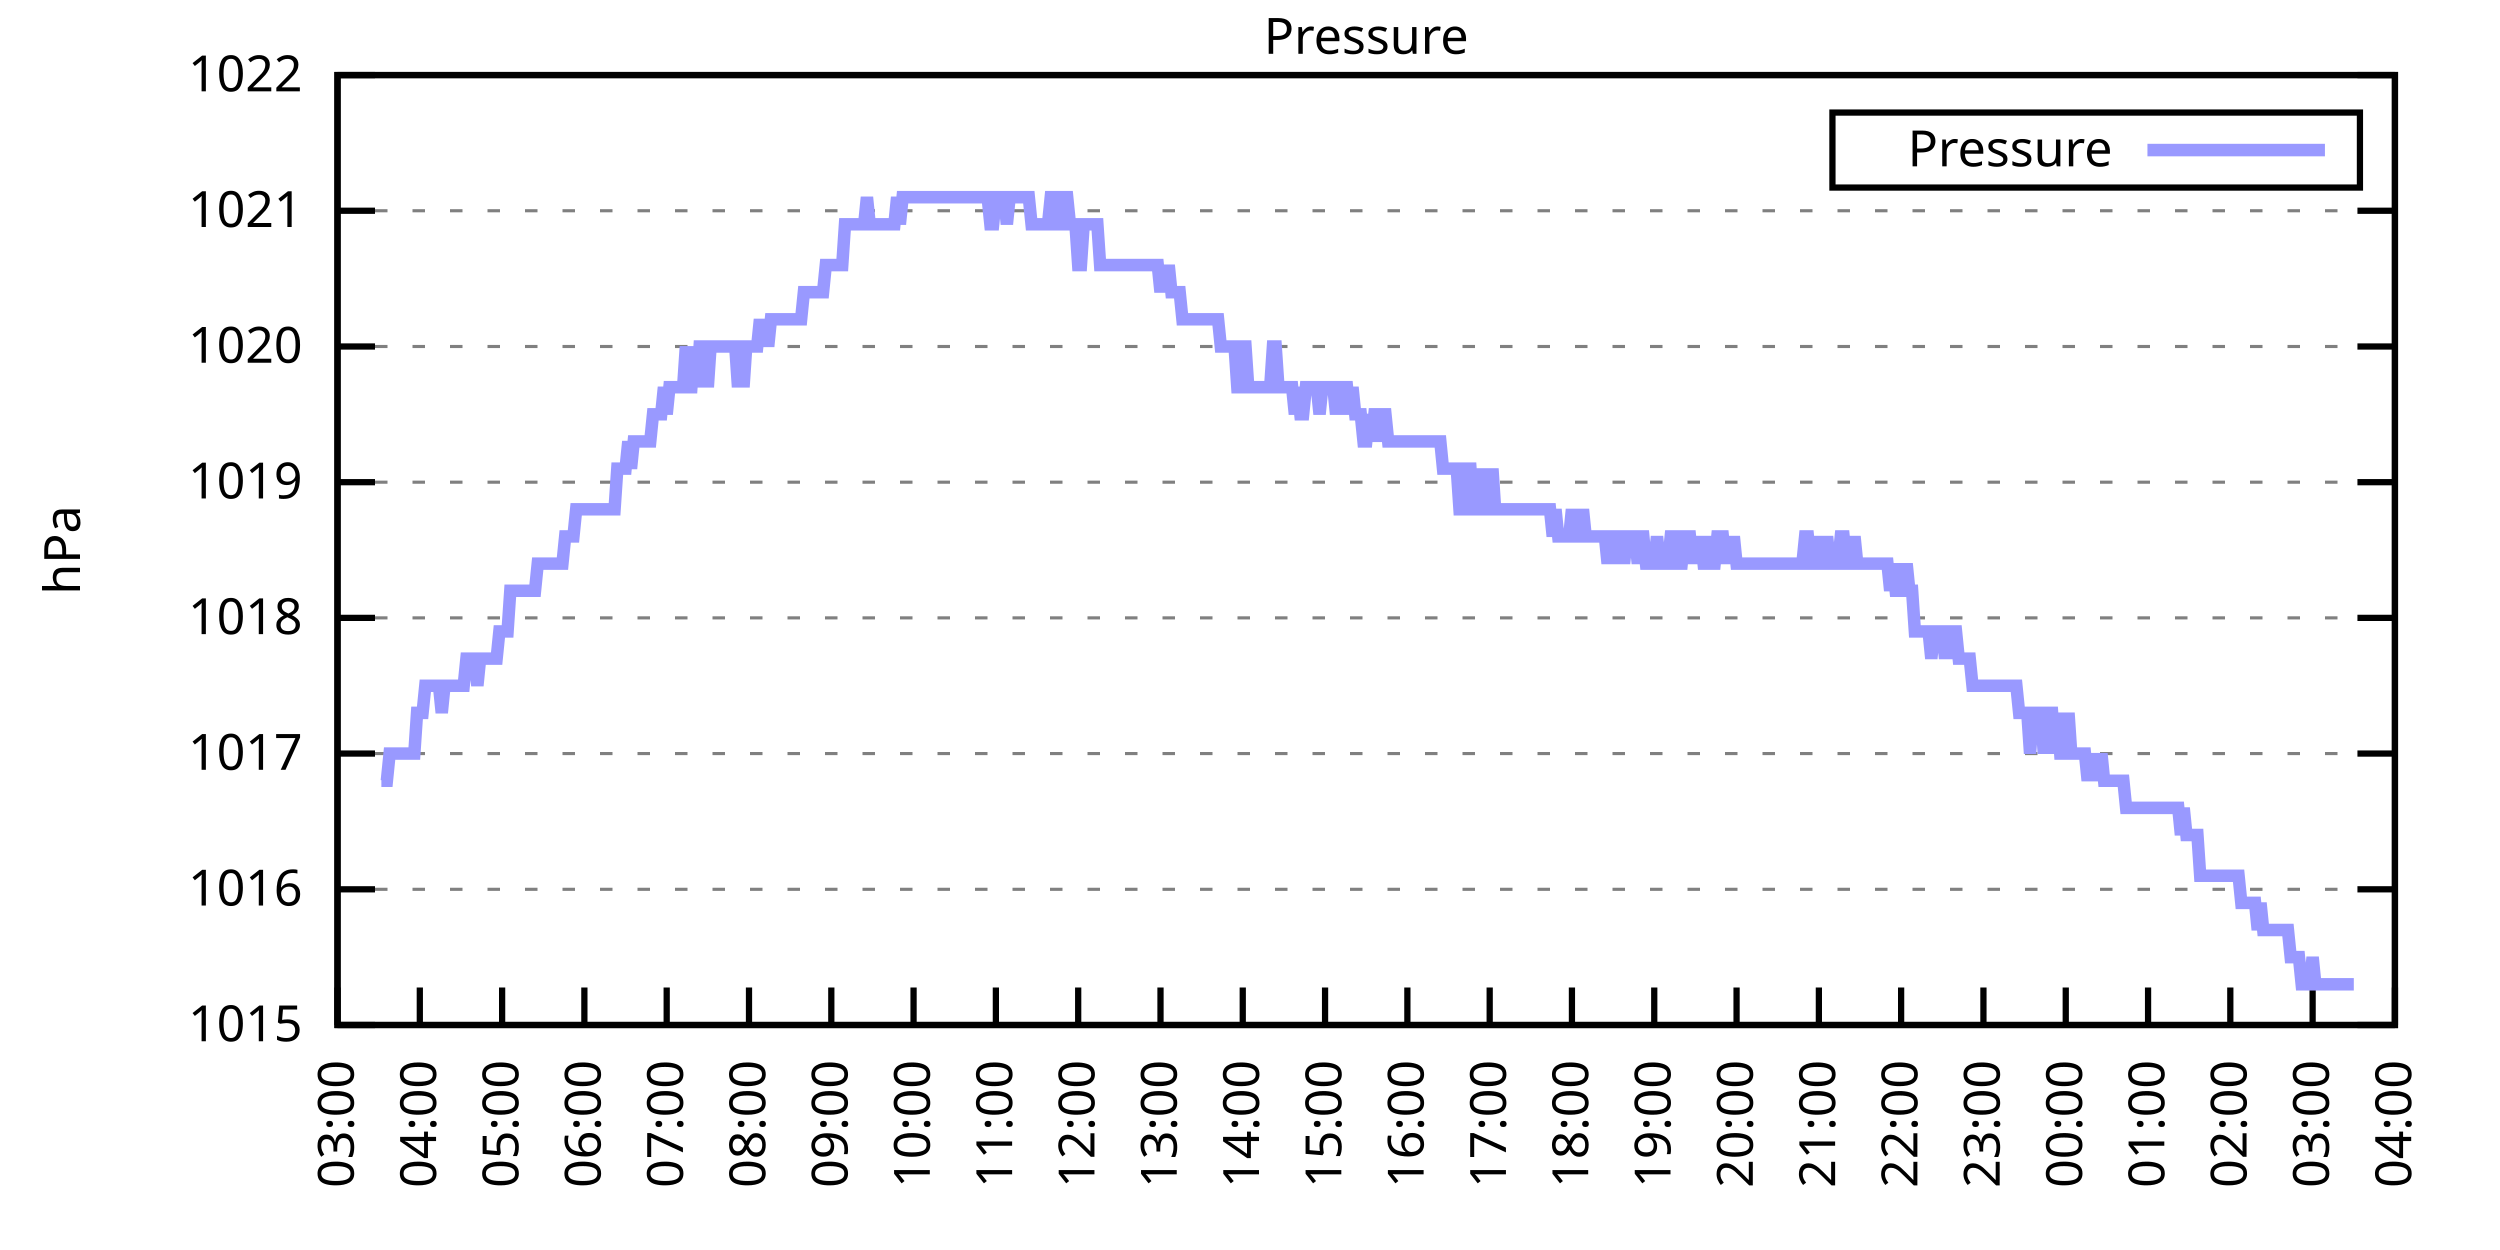
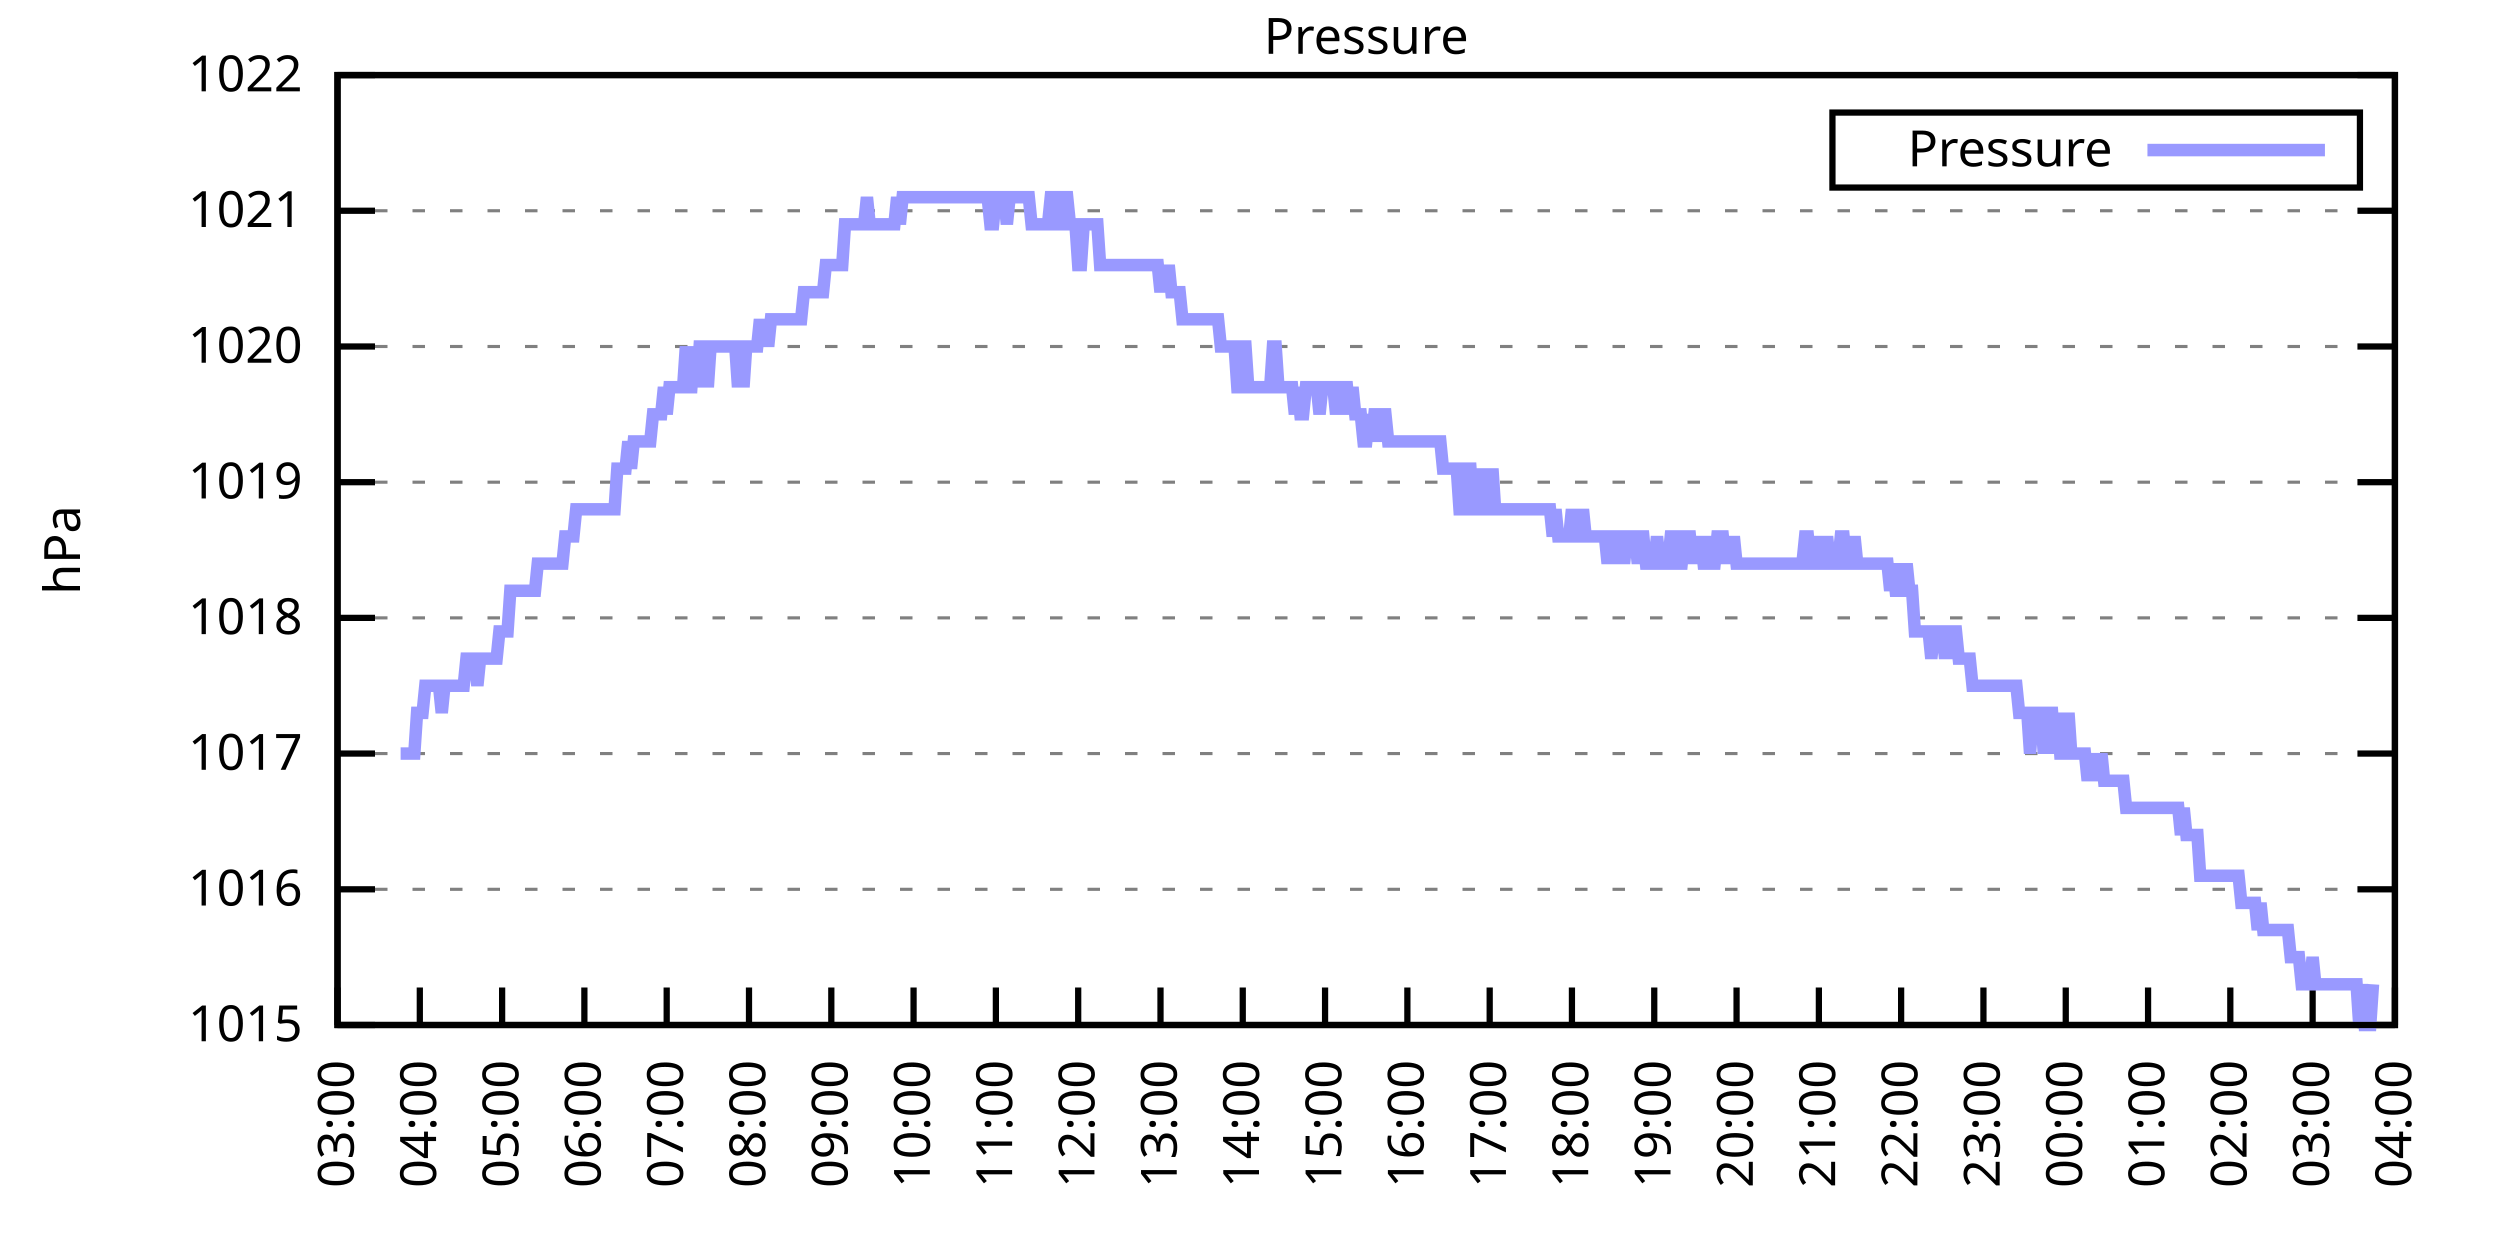
<svg xmlns="http://www.w3.org/2000/svg" xmlns:xlink="http://www.w3.org/1999/xlink" width="400" height="200" viewBox="0 0 400 200">
  <g id="gnuplot_canvas">
    <rect x="0" y="0" width="400" height="200" fill="none" />
    <defs>
      <circle id="gpDot" r="0.5" stroke-width="0.5" stroke="currentColor" />
      <path id="gpPt0" stroke-width="0.333" stroke="currentColor" d="M-1,0 h2 M0,-1 v2" />
      <path id="gpPt1" stroke-width="0.333" stroke="currentColor" d="M-1,-1 L1,1 M1,-1 L-1,1" />
      <path id="gpPt2" stroke-width="0.333" stroke="currentColor" d="M-1,0 L1,0 M0,-1 L0,1 M-1,-1 L1,1 M-1,1 L1,-1" />
      <rect id="gpPt3" stroke-width="0.333" stroke="currentColor" x="-1" y="-1" width="2" height="2" />
      <rect id="gpPt4" stroke-width="0.333" stroke="currentColor" fill="currentColor" x="-1" y="-1" width="2" height="2" />
      <circle id="gpPt5" stroke-width="0.333" stroke="currentColor" cx="0" cy="0" r="1" />
      <use xlink:href="#gpPt5" id="gpPt6" fill="currentColor" stroke="none" />
      <path id="gpPt7" stroke-width="0.333" stroke="currentColor" d="M0,-1.33 L-1.33,0.67 L1.33,0.67 z" />
      <use xlink:href="#gpPt7" id="gpPt8" fill="currentColor" stroke="none" />
      <use xlink:href="#gpPt7" id="gpPt9" stroke="currentColor" transform="rotate(180)" />
      <use xlink:href="#gpPt9" id="gpPt10" fill="currentColor" stroke="none" />
      <use xlink:href="#gpPt3" id="gpPt11" stroke="currentColor" transform="rotate(45)" />
      <use xlink:href="#gpPt11" id="gpPt12" fill="currentColor" stroke="none" />
      <path id="gpPt13" stroke-width="0.333" stroke="currentColor" d="M0,1.330 L1.265,0.411 L0.782,-1.067 L-0.782,-1.076 L-1.265,0.411 z" />
      <use xlink:href="#gpPt13" id="gpPt14" fill="currentColor" stroke="none" />
      <filter id="textbox" filterUnits="objectBoundingBox" x="0" y="0" height="1" width="1">
        <feFlood flood-color="white" flood-opacity="1" result="bgnd" />
        <feComposite in="SourceGraphic" in2="bgnd" operator="atop" />
      </filter>
      <filter id="greybox" filterUnits="objectBoundingBox" x="0" y="0" height="1" width="1">
        <feFlood flood-color="lightgrey" flood-opacity="1" result="grey" />
        <feComposite in="SourceGraphic" in2="grey" operator="atop" />
      </filter>
    </defs>
    <g fill="none" color="white" stroke="currentColor" stroke-width="1.00" stroke-linecap="butt" stroke-linejoin="miter">
</g>
    <g fill="none" color="black" stroke="currentColor" stroke-width="1.00" stroke-linecap="butt" stroke-linejoin="miter">
      <g stroke="none" shape-rendering="crispEdges">
        <polygon fill="rgb(255, 255, 255)" points="54.00,164.00 383.18,164.00 383.18,12.02 54.00,12.02 " />
      </g>
    </g>
    <g fill="none" color="black" stroke="currentColor" stroke-width="1.00" stroke-linecap="butt" stroke-linejoin="miter">
</g>
    <g fill="none" color="black" stroke="black" stroke-width="0.50" stroke-linecap="butt" stroke-linejoin="miter">
</g>
    <g fill="none" color="gray" stroke="currentColor" stroke-width="0.50" stroke-linecap="butt" stroke-linejoin="miter">
      <path stroke="gray" stroke-dasharray="2,4" class="gridline" d="M54.00,164.00 L383.19,164.00  " />
    </g>
    <g fill="none" color="gray" stroke="gray" stroke-width="1.00" stroke-linecap="butt" stroke-linejoin="miter">
</g>
    <g fill="none" color="black" stroke="currentColor" stroke-width="1.00" stroke-linecap="butt" stroke-linejoin="miter">
      <path stroke="black" d="M54.00,164.00 L60.00,164.00 M383.19,164.00 L377.19,164.00  " />
      <g transform="translate(48.40,166.60)" stroke="none" fill="black" font-family="Sans" font-size="8.00" text-anchor="end">
        <text>
          <tspan font-family="Sans"> 1015</tspan>
        </text>
      </g>
    </g>
    <g fill="none" color="black" stroke="currentColor" stroke-width="1.00" stroke-linecap="butt" stroke-linejoin="miter">
</g>
    <g fill="none" color="black" stroke="black" stroke-width="0.50" stroke-linecap="butt" stroke-linejoin="miter">
</g>
    <g fill="none" color="gray" stroke="currentColor" stroke-width="0.50" stroke-linecap="butt" stroke-linejoin="miter">
      <path stroke="gray" stroke-dasharray="2,4" class="gridline" d="M54.00,142.29 L383.19,142.29  " />
    </g>
    <g fill="none" color="gray" stroke="gray" stroke-width="1.00" stroke-linecap="butt" stroke-linejoin="miter">
</g>
    <g fill="none" color="black" stroke="currentColor" stroke-width="1.00" stroke-linecap="butt" stroke-linejoin="miter">
      <path stroke="black" d="M54.00,142.29 L60.00,142.29 M383.19,142.29 L377.19,142.29  " />
      <g transform="translate(48.40,144.89)" stroke="none" fill="black" font-family="Sans" font-size="8.00" text-anchor="end">
        <text>
          <tspan font-family="Sans"> 1016</tspan>
        </text>
      </g>
    </g>
    <g fill="none" color="black" stroke="currentColor" stroke-width="1.00" stroke-linecap="butt" stroke-linejoin="miter">
</g>
    <g fill="none" color="black" stroke="black" stroke-width="0.50" stroke-linecap="butt" stroke-linejoin="miter">
</g>
    <g fill="none" color="gray" stroke="currentColor" stroke-width="0.50" stroke-linecap="butt" stroke-linejoin="miter">
      <path stroke="gray" stroke-dasharray="2,4" class="gridline" d="M54.00,120.57 L383.19,120.57  " />
    </g>
    <g fill="none" color="gray" stroke="gray" stroke-width="1.00" stroke-linecap="butt" stroke-linejoin="miter">
</g>
    <g fill="none" color="black" stroke="currentColor" stroke-width="1.00" stroke-linecap="butt" stroke-linejoin="miter">
      <path stroke="black" d="M54.00,120.57 L60.00,120.57 M383.19,120.57 L377.19,120.57  " />
      <g transform="translate(48.40,123.17)" stroke="none" fill="black" font-family="Sans" font-size="8.00" text-anchor="end">
        <text>
          <tspan font-family="Sans"> 1017</tspan>
        </text>
      </g>
    </g>
    <g fill="none" color="black" stroke="currentColor" stroke-width="1.00" stroke-linecap="butt" stroke-linejoin="miter">
</g>
    <g fill="none" color="black" stroke="black" stroke-width="0.50" stroke-linecap="butt" stroke-linejoin="miter">
</g>
    <g fill="none" color="gray" stroke="currentColor" stroke-width="0.50" stroke-linecap="butt" stroke-linejoin="miter">
      <path stroke="gray" stroke-dasharray="2,4" class="gridline" d="M54.00,98.86 L383.19,98.86  " />
    </g>
    <g fill="none" color="gray" stroke="gray" stroke-width="1.00" stroke-linecap="butt" stroke-linejoin="miter">
</g>
    <g fill="none" color="black" stroke="currentColor" stroke-width="1.00" stroke-linecap="butt" stroke-linejoin="miter">
      <path stroke="black" d="M54.00,98.86 L60.00,98.86 M383.19,98.86 L377.19,98.86  " />
      <g transform="translate(48.40,101.46)" stroke="none" fill="black" font-family="Sans" font-size="8.00" text-anchor="end">
        <text>
          <tspan font-family="Sans"> 1018</tspan>
        </text>
      </g>
    </g>
    <g fill="none" color="black" stroke="currentColor" stroke-width="1.00" stroke-linecap="butt" stroke-linejoin="miter">
</g>
    <g fill="none" color="black" stroke="black" stroke-width="0.50" stroke-linecap="butt" stroke-linejoin="miter">
</g>
    <g fill="none" color="gray" stroke="currentColor" stroke-width="0.50" stroke-linecap="butt" stroke-linejoin="miter">
      <path stroke="gray" stroke-dasharray="2,4" class="gridline" d="M54.00,77.15 L383.19,77.15  " />
    </g>
    <g fill="none" color="gray" stroke="gray" stroke-width="1.00" stroke-linecap="butt" stroke-linejoin="miter">
</g>
    <g fill="none" color="black" stroke="currentColor" stroke-width="1.00" stroke-linecap="butt" stroke-linejoin="miter">
      <path stroke="black" d="M54.00,77.15 L60.00,77.15 M383.19,77.15 L377.19,77.15  " />
      <g transform="translate(48.40,79.75)" stroke="none" fill="black" font-family="Sans" font-size="8.00" text-anchor="end">
        <text>
          <tspan font-family="Sans"> 1019</tspan>
        </text>
      </g>
    </g>
    <g fill="none" color="black" stroke="currentColor" stroke-width="1.00" stroke-linecap="butt" stroke-linejoin="miter">
</g>
    <g fill="none" color="black" stroke="black" stroke-width="0.50" stroke-linecap="butt" stroke-linejoin="miter">
</g>
    <g fill="none" color="gray" stroke="currentColor" stroke-width="0.50" stroke-linecap="butt" stroke-linejoin="miter">
      <path stroke="gray" stroke-dasharray="2,4" class="gridline" d="M54.00,55.44 L383.19,55.44  " />
    </g>
    <g fill="none" color="gray" stroke="gray" stroke-width="1.00" stroke-linecap="butt" stroke-linejoin="miter">
</g>
    <g fill="none" color="black" stroke="currentColor" stroke-width="1.00" stroke-linecap="butt" stroke-linejoin="miter">
      <path stroke="black" d="M54.00,55.44 L60.00,55.44 M383.19,55.44 L377.19,55.44  " />
      <g transform="translate(48.40,58.04)" stroke="none" fill="black" font-family="Sans" font-size="8.00" text-anchor="end">
        <text>
          <tspan font-family="Sans"> 1020</tspan>
        </text>
      </g>
    </g>
    <g fill="none" color="black" stroke="currentColor" stroke-width="1.00" stroke-linecap="butt" stroke-linejoin="miter">
</g>
    <g fill="none" color="black" stroke="black" stroke-width="0.50" stroke-linecap="butt" stroke-linejoin="miter">
</g>
    <g fill="none" color="gray" stroke="currentColor" stroke-width="0.50" stroke-linecap="butt" stroke-linejoin="miter">
      <path stroke="gray" stroke-dasharray="2,4" class="gridline" d="M54.00,33.72 L383.19,33.72  " />
    </g>
    <g fill="none" color="gray" stroke="gray" stroke-width="1.00" stroke-linecap="butt" stroke-linejoin="miter">
</g>
    <g fill="none" color="black" stroke="currentColor" stroke-width="1.00" stroke-linecap="butt" stroke-linejoin="miter">
      <path stroke="black" d="M54.00,33.72 L60.00,33.72 M383.19,33.72 L377.19,33.72  " />
      <g transform="translate(48.40,36.32)" stroke="none" fill="black" font-family="Sans" font-size="8.00" text-anchor="end">
        <text>
          <tspan font-family="Sans"> 1021</tspan>
        </text>
      </g>
    </g>
    <g fill="none" color="black" stroke="currentColor" stroke-width="1.00" stroke-linecap="butt" stroke-linejoin="miter">
</g>
    <g fill="none" color="black" stroke="black" stroke-width="0.50" stroke-linecap="butt" stroke-linejoin="miter">
</g>
    <g fill="none" color="gray" stroke="currentColor" stroke-width="0.50" stroke-linecap="butt" stroke-linejoin="miter">
      <path stroke="gray" stroke-dasharray="2,4" class="gridline" d="M54.00,12.01 L383.19,12.01  " />
    </g>
    <g fill="none" color="gray" stroke="gray" stroke-width="1.00" stroke-linecap="butt" stroke-linejoin="miter">
</g>
    <g fill="none" color="black" stroke="currentColor" stroke-width="1.00" stroke-linecap="butt" stroke-linejoin="miter">
      <path stroke="black" d="M54.00,12.01 L60.00,12.01 M383.19,12.01 L377.19,12.01  " />
      <g transform="translate(48.40,14.61)" stroke="none" fill="black" font-family="Sans" font-size="8.00" text-anchor="end">
        <text>
          <tspan font-family="Sans"> 1022</tspan>
        </text>
      </g>
    </g>
    <g fill="none" color="black" stroke="currentColor" stroke-width="1.00" stroke-linecap="butt" stroke-linejoin="miter">
      <path stroke="black" d="M54.00,164.00 L54.00,158.00  " />
      <g transform="translate(56.60,169.60) rotate(270.00)" stroke="none" fill="black" font-family="Sans" font-size="8.00" text-anchor="end">
        <text>
          <tspan font-family="Sans">03:00</tspan>
        </text>
      </g>
    </g>
    <g fill="none" color="black" stroke="currentColor" stroke-width="1.00" stroke-linecap="butt" stroke-linejoin="miter">
      <path stroke="black" d="M67.17,164.00 L67.17,158.00  " />
      <g transform="translate(69.77,169.60) rotate(270.00)" stroke="none" fill="black" font-family="Sans" font-size="8.00" text-anchor="end">
        <text>
          <tspan font-family="Sans">04:00</tspan>
        </text>
      </g>
    </g>
    <g fill="none" color="black" stroke="currentColor" stroke-width="1.00" stroke-linecap="butt" stroke-linejoin="miter">
      <path stroke="black" d="M80.34,164.00 L80.34,158.00  " />
      <g transform="translate(82.94,169.60) rotate(270.00)" stroke="none" fill="black" font-family="Sans" font-size="8.00" text-anchor="end">
        <text>
          <tspan font-family="Sans">05:00</tspan>
        </text>
      </g>
    </g>
    <g fill="none" color="black" stroke="currentColor" stroke-width="1.00" stroke-linecap="butt" stroke-linejoin="miter">
      <path stroke="black" d="M93.50,164.00 L93.50,158.00  " />
      <g transform="translate(96.10,169.60) rotate(270.00)" stroke="none" fill="black" font-family="Sans" font-size="8.00" text-anchor="end">
        <text>
          <tspan font-family="Sans">06:00</tspan>
        </text>
      </g>
    </g>
    <g fill="none" color="black" stroke="currentColor" stroke-width="1.00" stroke-linecap="butt" stroke-linejoin="miter">
      <path stroke="black" d="M106.67,164.00 L106.67,158.00  " />
      <g transform="translate(109.27,169.60) rotate(270.00)" stroke="none" fill="black" font-family="Sans" font-size="8.00" text-anchor="end">
        <text>
          <tspan font-family="Sans">07:00</tspan>
        </text>
      </g>
    </g>
    <g fill="none" color="black" stroke="currentColor" stroke-width="1.00" stroke-linecap="butt" stroke-linejoin="miter">
      <path stroke="black" d="M119.84,164.00 L119.84,158.00  " />
      <g transform="translate(122.44,169.60) rotate(270.00)" stroke="none" fill="black" font-family="Sans" font-size="8.00" text-anchor="end">
        <text>
          <tspan font-family="Sans">08:00</tspan>
        </text>
      </g>
    </g>
    <g fill="none" color="black" stroke="currentColor" stroke-width="1.00" stroke-linecap="butt" stroke-linejoin="miter">
      <path stroke="black" d="M133.01,164.00 L133.01,158.00  " />
      <g transform="translate(135.61,169.60) rotate(270.00)" stroke="none" fill="black" font-family="Sans" font-size="8.00" text-anchor="end">
        <text>
          <tspan font-family="Sans">09:00</tspan>
        </text>
      </g>
    </g>
    <g fill="none" color="black" stroke="currentColor" stroke-width="1.00" stroke-linecap="butt" stroke-linejoin="miter">
      <path stroke="black" d="M146.17,164.00 L146.17,158.00  " />
      <g transform="translate(148.77,169.60) rotate(270.00)" stroke="none" fill="black" font-family="Sans" font-size="8.00" text-anchor="end">
        <text>
          <tspan font-family="Sans">10:00</tspan>
        </text>
      </g>
    </g>
    <g fill="none" color="black" stroke="currentColor" stroke-width="1.00" stroke-linecap="butt" stroke-linejoin="miter">
      <path stroke="black" d="M159.34,164.00 L159.34,158.00  " />
      <g transform="translate(161.94,169.60) rotate(270.00)" stroke="none" fill="black" font-family="Sans" font-size="8.00" text-anchor="end">
        <text>
          <tspan font-family="Sans">11:00</tspan>
        </text>
      </g>
    </g>
    <g fill="none" color="black" stroke="currentColor" stroke-width="1.00" stroke-linecap="butt" stroke-linejoin="miter">
      <path stroke="black" d="M172.51,164.00 L172.51,158.00  " />
      <g transform="translate(175.11,169.60) rotate(270.00)" stroke="none" fill="black" font-family="Sans" font-size="8.00" text-anchor="end">
        <text>
          <tspan font-family="Sans">12:00</tspan>
        </text>
      </g>
    </g>
    <g fill="none" color="black" stroke="currentColor" stroke-width="1.00" stroke-linecap="butt" stroke-linejoin="miter">
      <path stroke="black" d="M185.68,164.00 L185.68,158.00  " />
      <g transform="translate(188.28,169.60) rotate(270.00)" stroke="none" fill="black" font-family="Sans" font-size="8.00" text-anchor="end">
        <text>
          <tspan font-family="Sans">13:00</tspan>
        </text>
      </g>
    </g>
    <g fill="none" color="black" stroke="currentColor" stroke-width="1.00" stroke-linecap="butt" stroke-linejoin="miter">
      <path stroke="black" d="M198.84,164.00 L198.84,158.00  " />
      <g transform="translate(201.44,169.60) rotate(270.00)" stroke="none" fill="black" font-family="Sans" font-size="8.00" text-anchor="end">
        <text>
          <tspan font-family="Sans">14:00</tspan>
        </text>
      </g>
    </g>
    <g fill="none" color="black" stroke="currentColor" stroke-width="1.00" stroke-linecap="butt" stroke-linejoin="miter">
      <path stroke="black" d="M212.01,164.00 L212.01,158.00  " />
      <g transform="translate(214.61,169.60) rotate(270.00)" stroke="none" fill="black" font-family="Sans" font-size="8.00" text-anchor="end">
        <text>
          <tspan font-family="Sans">15:00</tspan>
        </text>
      </g>
    </g>
    <g fill="none" color="black" stroke="currentColor" stroke-width="1.00" stroke-linecap="butt" stroke-linejoin="miter">
      <path stroke="black" d="M225.18,164.00 L225.18,158.00  " />
      <g transform="translate(227.78,169.60) rotate(270.00)" stroke="none" fill="black" font-family="Sans" font-size="8.00" text-anchor="end">
        <text>
          <tspan font-family="Sans">16:00</tspan>
        </text>
      </g>
    </g>
    <g fill="none" color="black" stroke="currentColor" stroke-width="1.00" stroke-linecap="butt" stroke-linejoin="miter">
      <path stroke="black" d="M238.35,164.00 L238.35,158.00  " />
      <g transform="translate(240.95,169.60) rotate(270.00)" stroke="none" fill="black" font-family="Sans" font-size="8.00" text-anchor="end">
        <text>
          <tspan font-family="Sans">17:00</tspan>
        </text>
      </g>
    </g>
    <g fill="none" color="black" stroke="currentColor" stroke-width="1.00" stroke-linecap="butt" stroke-linejoin="miter">
      <path stroke="black" d="M251.51,164.00 L251.51,158.00  " />
      <g transform="translate(254.11,169.60) rotate(270.00)" stroke="none" fill="black" font-family="Sans" font-size="8.00" text-anchor="end">
        <text>
          <tspan font-family="Sans">18:00</tspan>
        </text>
      </g>
    </g>
    <g fill="none" color="black" stroke="currentColor" stroke-width="1.00" stroke-linecap="butt" stroke-linejoin="miter">
      <path stroke="black" d="M264.68,164.00 L264.68,158.00  " />
      <g transform="translate(267.28,169.60) rotate(270.00)" stroke="none" fill="black" font-family="Sans" font-size="8.00" text-anchor="end">
        <text>
          <tspan font-family="Sans">19:00</tspan>
        </text>
      </g>
    </g>
    <g fill="none" color="black" stroke="currentColor" stroke-width="1.00" stroke-linecap="butt" stroke-linejoin="miter">
      <path stroke="black" d="M277.85,164.00 L277.85,158.00  " />
      <g transform="translate(280.45,169.60) rotate(270.00)" stroke="none" fill="black" font-family="Sans" font-size="8.00" text-anchor="end">
        <text>
          <tspan font-family="Sans">20:00</tspan>
        </text>
      </g>
    </g>
    <g fill="none" color="black" stroke="currentColor" stroke-width="1.00" stroke-linecap="butt" stroke-linejoin="miter">
      <path stroke="black" d="M291.02,164.00 L291.02,158.00  " />
      <g transform="translate(293.62,169.60) rotate(270.00)" stroke="none" fill="black" font-family="Sans" font-size="8.00" text-anchor="end">
        <text>
          <tspan font-family="Sans">21:00</tspan>
        </text>
      </g>
    </g>
    <g fill="none" color="black" stroke="currentColor" stroke-width="1.00" stroke-linecap="butt" stroke-linejoin="miter">
      <path stroke="black" d="M304.18,164.00 L304.18,158.00  " />
      <g transform="translate(306.78,169.60) rotate(270.00)" stroke="none" fill="black" font-family="Sans" font-size="8.00" text-anchor="end">
        <text>
          <tspan font-family="Sans">22:00</tspan>
        </text>
      </g>
    </g>
    <g fill="none" color="black" stroke="currentColor" stroke-width="1.00" stroke-linecap="butt" stroke-linejoin="miter">
      <path stroke="black" d="M317.35,164.00 L317.35,158.00  " />
      <g transform="translate(319.95,169.60) rotate(270.00)" stroke="none" fill="black" font-family="Sans" font-size="8.00" text-anchor="end">
        <text>
          <tspan font-family="Sans">23:00</tspan>
        </text>
      </g>
    </g>
    <g fill="none" color="black" stroke="currentColor" stroke-width="1.00" stroke-linecap="butt" stroke-linejoin="miter">
      <path stroke="black" d="M330.52,164.00 L330.52,158.00  " />
      <g transform="translate(333.12,169.60) rotate(270.00)" stroke="none" fill="black" font-family="Sans" font-size="8.00" text-anchor="end">
        <text>
          <tspan font-family="Sans">00:00</tspan>
        </text>
      </g>
    </g>
    <g fill="none" color="black" stroke="currentColor" stroke-width="1.00" stroke-linecap="butt" stroke-linejoin="miter">
      <path stroke="black" d="M343.69,164.00 L343.69,158.00  " />
      <g transform="translate(346.29,169.60) rotate(270.00)" stroke="none" fill="black" font-family="Sans" font-size="8.00" text-anchor="end">
        <text>
          <tspan font-family="Sans">01:00</tspan>
        </text>
      </g>
    </g>
    <g fill="none" color="black" stroke="currentColor" stroke-width="1.00" stroke-linecap="butt" stroke-linejoin="miter">
      <path stroke="black" d="M356.85,164.00 L356.85,158.00  " />
      <g transform="translate(359.45,169.60) rotate(270.00)" stroke="none" fill="black" font-family="Sans" font-size="8.00" text-anchor="end">
        <text>
          <tspan font-family="Sans">02:00</tspan>
        </text>
      </g>
    </g>
    <g fill="none" color="black" stroke="currentColor" stroke-width="1.00" stroke-linecap="butt" stroke-linejoin="miter">
      <path stroke="black" d="M370.02,164.00 L370.02,158.00  " />
      <g transform="translate(372.62,169.60) rotate(270.00)" stroke="none" fill="black" font-family="Sans" font-size="8.00" text-anchor="end">
        <text>
          <tspan font-family="Sans">03:00</tspan>
        </text>
      </g>
    </g>
    <g fill="none" color="black" stroke="currentColor" stroke-width="1.00" stroke-linecap="butt" stroke-linejoin="miter">
      <path stroke="black" d="M383.19,164.00 L383.19,158.00  " />
      <g transform="translate(385.79,169.60) rotate(270.00)" stroke="none" fill="black" font-family="Sans" font-size="8.00" text-anchor="end">
        <text>
          <tspan font-family="Sans">04:00</tspan>
        </text>
      </g>
    </g>
    <g fill="none" color="black" stroke="currentColor" stroke-width="1.00" stroke-linecap="butt" stroke-linejoin="miter">
</g>
    <g fill="none" color="black" stroke="currentColor" stroke-width="1.00" stroke-linecap="butt" stroke-linejoin="miter">
      <path stroke="black" d="M54.00,12.01 L54.00,164.00 L383.19,164.00 L383.19,12.01 L54.00,12.01 Z  " />
    </g>
    <g fill="none" color="black" stroke="currentColor" stroke-width="1.00" stroke-linecap="butt" stroke-linejoin="miter">
</g>
    <g fill="none" color="black" stroke="currentColor" stroke-width="1.00" stroke-linecap="butt" stroke-linejoin="miter">
      <path stroke="black" d="M293.19,30.01 L293.19,18.01 L377.59,18.01 L377.59,30.01 L293.19,30.01 Z  " />
    </g>
    <g id="Pressure_plot_1">
      <g fill="none" color="white" stroke="black" stroke-width="2.00" stroke-linecap="butt" stroke-linejoin="miter">
</g>
      <g fill="none" color="black" stroke="currentColor" stroke-width="2.00" stroke-linecap="butt" stroke-linejoin="miter">
        <g transform="translate(337.99,26.61)" stroke="none" fill="black" font-family="Sans" font-size="8.00" text-anchor="end">
          <text>
            <tspan font-family="Sans">Pressure</tspan>
          </text>
        </g>
      </g>
      <g fill="none" color="black" stroke="currentColor" stroke-width="2.00" stroke-linecap="butt" stroke-linejoin="miter">
-         <path stroke="rgb(153, 153, 255)" d="M343.59,24.01 L371.99,24.01 M61.02,124.92 L61.46,124.92 L61.90,124.92 L62.34,120.57 L62.78,120.57 L63.22,120.57   L63.66,120.57 L64.10,120.57 L64.53,120.57 L64.97,120.57 L65.41,120.57 L65.85,120.57 L66.29,120.57 L66.73,114.06   L67.17,114.06 L67.61,114.06 L68.05,109.72 L68.48,109.72 L68.92,109.72 L69.36,109.72 L69.80,109.72 L70.24,109.72   L70.68,114.06 L71.12,109.72 L71.56,109.72 L72.00,109.72 L72.43,109.72 L72.87,109.72 L73.31,109.72 L73.75,109.72   L74.19,109.72 L74.63,105.38 L75.07,105.38 L75.51,105.38 L75.95,105.38 L76.38,109.72 L76.82,105.38 L77.26,105.38   L77.70,105.38 L78.14,105.38 L78.58,105.38 L79.02,105.38 L79.46,105.38 L79.90,101.03 L80.34,101.03 L80.77,101.03   L81.21,101.03 L81.65,94.52 L82.09,94.52 L82.53,94.52 L82.97,94.52 L83.41,94.52 L83.85,94.52 L84.29,94.52   L84.72,94.52 L85.16,94.52 L85.60,94.52 L86.04,90.18 L86.48,90.18 L86.92,90.18 L87.36,90.18 L87.80,90.18   L88.24,90.18 L88.67,90.18 L89.11,90.18 L89.55,90.18 L89.99,90.18 L90.43,85.83 L90.87,85.83 L91.31,85.83   L91.75,85.83 L92.19,81.49 L92.62,81.49 L93.06,81.49 L93.50,81.49 L93.94,81.49 L94.38,81.49 L94.82,81.49   L95.26,81.49 L95.70,81.49 L96.14,81.49 L96.58,81.49 L97.01,81.49 L97.45,81.49 L97.89,81.49 L98.33,81.49   L98.77,74.98 L99.21,74.98 L99.65,74.98 L100.09,74.98 L100.53,70.63 L100.96,74.98 L101.40,70.63 L101.84,70.63   L102.28,70.63 L102.72,70.63 L103.16,70.63 L103.60,70.63 L104.04,70.63 L104.48,66.29 L104.91,66.29 L105.35,66.29   L105.79,66.29 L106.23,61.95 L106.67,66.29 L107.11,61.95 L107.55,61.95 L107.99,61.95 L108.43,61.95 L108.87,61.95   L109.30,61.95 L109.74,55.44 L110.18,61.95 L110.62,61.95 L111.06,55.44 L111.50,61.95 L111.94,55.44 L112.38,55.44   L112.82,55.44 L113.25,61.95 L113.69,55.44 L114.13,55.44 L114.57,55.44 L115.01,55.44 L115.45,55.44 L115.89,55.44   L116.33,55.44 L116.77,55.44 L117.20,55.44 L117.64,55.44 L118.08,61.95 L118.52,55.44 L118.96,61.95 L119.40,55.44   L119.84,55.44 L120.28,55.44 L120.72,55.44 L121.15,55.44 L121.59,51.09 L122.03,55.44 L122.47,51.09 L122.91,55.44   L123.35,51.09 L123.79,51.09 L124.23,51.09 L124.67,51.09 L125.11,51.09 L125.54,51.09 L125.98,51.09 L126.42,51.09   L126.86,51.09 L127.30,51.09 L127.74,51.09 L128.18,51.09 L128.62,46.75 L129.06,46.75 L129.49,46.75 L129.93,46.75   L130.37,46.75 L130.81,46.75 L131.25,46.75 L131.69,46.75 L132.13,42.41 L132.57,42.41 L133.01,42.41 L133.44,42.41   L133.88,42.41 L134.32,42.41 L134.76,42.41 L135.20,35.89 L135.64,35.89 L136.08,35.89 L136.52,35.89 L136.96,35.89   L137.39,35.89 L137.83,35.89 L138.27,35.89 L138.71,31.55 L139.15,35.89 L139.59,35.89 L140.03,35.89 L140.47,35.89   L140.91,35.89 L141.35,35.89 L141.78,35.89 L142.22,35.89 L142.66,35.89 L143.10,35.89 L143.54,31.55 L143.98,35.89   L144.42,31.55 L144.86,31.55 L145.30,31.55 L145.73,31.55 L146.17,31.55 L146.61,31.55 L147.05,31.55 L147.49,31.55   L147.93,31.55 L148.37,31.55 L148.81,31.55 L149.25,31.55 L149.68,31.55 L150.12,31.55 L150.56,31.55 L151.00,31.55   L151.44,31.55 L151.88,31.55 L152.32,31.55 L152.76,31.55 L153.20,31.55 L153.63,31.55 L154.07,31.55 L154.51,31.55   L154.95,31.55 L155.39,31.55 L155.83,31.55 L156.27,31.55 L156.71,31.55 L157.15,31.55 L157.59,31.55 L158.02,31.55   L158.46,35.89 L158.90,35.89 L159.34,31.55 L159.78,31.55 L160.22,31.55 L160.66,31.55 L161.10,35.89 L161.54,31.55   L161.97,31.55 L162.41,31.55 L162.85,31.55 L163.29,31.55 L163.73,31.55 L164.17,31.55 L164.61,31.55 L165.05,35.89   L165.49,35.89 L165.92,35.89 L166.36,35.89 L166.80,35.89 L167.24,35.89 L167.68,35.89 L168.12,31.55 L168.56,31.55   L169.00,31.55 L169.44,35.89 L169.87,35.89 L170.31,31.55 L170.75,31.55 L171.19,35.89 L171.63,35.89 L172.07,35.89   L172.51,42.41 L172.95,42.41 L173.39,35.89 L173.83,35.89 L174.26,35.89 L174.70,35.89 L175.14,35.89 L175.58,35.89   L176.02,42.41 L176.46,42.41 L176.90,42.41 L177.34,42.41 L177.78,42.41 L178.21,42.41 L178.65,42.41 L179.09,42.41   L179.53,42.41 L179.97,42.41 L180.41,42.41 L180.85,42.41 L181.29,42.41 L181.73,42.41 L182.16,42.41 L183.04,42.41   L183.48,42.41 L183.92,42.41 L184.36,42.41 L184.80,42.41 L185.24,42.41 L185.68,46.75 L186.11,42.41 L186.55,46.75   L186.99,42.41 L187.43,46.75 L187.87,46.75 L188.31,46.75 L188.75,46.75 L189.19,51.09 L189.63,51.09 L190.07,51.09   L190.50,51.09 L190.94,51.09 L191.38,51.09 L191.82,51.09 L192.26,51.09 L192.70,51.09 L193.14,51.09 L193.58,51.09   L194.02,51.09 L194.45,51.09 L194.89,51.09 L195.33,55.44 L195.77,55.44 L196.21,55.44 L196.65,55.44 L197.09,55.44   L197.53,55.44 L197.97,61.95 L198.40,61.95 L198.84,55.44 L199.28,55.44 L199.72,61.95 L200.16,61.95 L200.60,61.95   L201.04,61.95 L201.48,61.95 L201.92,61.95 L202.35,61.95 L202.79,61.95 L203.23,61.95 L203.67,55.44 L204.11,55.44   L204.55,61.95 L204.99,61.95 L205.43,61.95 L205.87,61.95 L206.31,61.95 L206.74,61.95 L207.18,66.29 L207.62,61.95   L208.06,66.29 L208.50,66.29 L208.94,61.95 L209.38,61.95 L209.82,61.95 L210.26,61.95 L210.69,61.95 L211.13,66.29   L211.57,61.95 L212.01,61.95 L212.45,61.95 L212.89,61.95 L213.33,61.95 L213.77,66.29 L214.21,61.95 L214.64,66.29   L215.08,61.95 L215.52,61.95 L215.96,66.29 L216.40,61.95 L216.84,66.29 L217.28,66.29 L217.72,66.29 L218.16,70.63   L218.60,70.63 L219.03,66.29 L219.47,70.63 L219.91,66.29 L220.35,66.29 L220.79,70.63 L221.23,66.29 L221.67,66.29   L222.11,70.63 L222.55,70.63 L222.98,70.63 L223.42,70.63 L223.86,70.63 L224.30,70.63 L224.74,70.63 L225.18,70.63   L225.62,70.63 L226.06,70.63 L226.50,70.63 L226.93,70.63 L227.37,70.63 L227.81,70.63 L228.25,70.63 L228.69,70.63   L229.13,70.63 L229.57,70.63 L230.01,70.63 L230.45,70.63 L230.88,74.98 L231.32,74.98 L231.76,74.98 L232.20,74.98   L232.64,74.98 L233.08,74.98 L233.52,81.49 L233.96,81.49 L234.40,74.98 L234.84,74.98 L235.27,74.98 L235.71,81.49   L236.15,81.49 L236.59,81.49 L237.03,74.98 L237.47,81.49 L237.91,81.49 L238.35,81.49 L238.79,74.98 L239.22,81.49   L239.66,81.49 L240.10,81.49 L240.54,81.49 L240.98,81.49 L241.42,81.49 L241.86,81.49 L242.30,81.49 L242.74,81.49   L243.17,81.49 L243.61,81.49 L244.05,81.49 L244.49,81.49 L244.93,81.49 L245.37,81.49 L245.81,81.49 L246.25,81.49   L246.69,81.49 L247.12,81.49 L247.56,81.49 L248.00,81.49 L248.44,85.83 L248.88,81.49 L249.32,85.83 L249.76,85.83   L250.20,85.83 L250.64,85.83 L251.08,85.83 L251.51,81.49 L251.95,85.83 L252.39,85.83 L252.83,85.83 L253.27,81.49   L253.71,85.83 L254.15,85.83 L254.59,85.83 L255.03,85.83 L255.46,85.83 L255.90,85.83 L256.34,85.83 L256.78,85.83   L257.22,90.18 L257.66,85.83 L258.10,90.18 L258.54,85.83 L258.98,85.83 L259.41,85.83 L259.85,90.18 L260.29,85.83   L260.73,85.83 L261.17,85.83 L261.61,85.83 L262.05,90.18 L262.49,85.83 L262.93,85.83 L263.36,90.18 L263.80,90.18   L264.24,90.18 L264.68,90.18 L265.12,85.83 L265.56,90.18 L266.00,90.18 L266.44,90.18 L266.88,90.18 L267.32,85.83   L267.75,85.83 L268.19,90.18 L268.63,90.18 L269.07,90.18 L269.51,85.83 L269.95,85.83 L270.39,85.83 L270.83,90.18   L271.27,85.83 L271.70,90.18 L272.14,85.83 L272.58,90.18 L273.02,90.18 L273.46,85.83 L273.90,90.18 L274.34,90.18   L274.78,85.83 L275.22,85.83 L275.65,85.83 L276.09,90.18 L276.53,85.83 L276.97,90.18 L277.41,85.83 L277.85,90.18   L278.29,90.18 L278.73,90.18 L279.17,90.18 L279.60,90.18 L280.04,90.18 L280.48,90.18 L280.92,90.18 L281.36,90.18   L281.80,90.18 L282.24,90.18 L282.68,90.18 L283.12,90.18 L283.56,90.18 L283.99,90.18 L284.43,90.18 L284.87,90.18   L285.31,90.18 L285.75,90.18 L286.19,90.18 L286.63,90.18 L287.07,90.18 L287.51,90.18 L287.94,90.18 L288.38,90.18   L288.82,85.83 L289.26,85.83 L289.70,90.18 L290.14,90.18 L290.58,85.83 L291.02,90.18 L291.46,90.18 L291.89,90.18   L292.33,85.83 L292.77,90.18 L293.21,90.18 L293.65,90.18 L294.09,90.18 L294.53,85.83 L294.97,85.83 L295.41,90.18   L295.84,90.18 L296.28,90.18 L296.72,85.83 L297.16,90.18 L297.60,90.18 L298.04,90.18 L298.48,90.18 L298.92,90.18   L299.36,90.18 L299.80,90.18 L300.23,90.18 L300.67,90.18 L301.11,90.18 L301.55,90.18 L301.99,90.18 L302.43,94.52   L302.87,90.18 L303.31,94.52 L303.75,94.52 L304.18,90.18 L304.62,94.52 L305.06,90.18 L305.50,94.52 L305.94,94.52   L306.38,101.03 L306.82,101.03 L307.26,101.03 L307.70,101.03 L308.13,101.03 L308.57,101.03 L309.01,105.38 L309.45,101.03   L309.89,101.03 L310.33,101.03 L310.77,101.03 L311.21,105.38 L311.65,101.03 L312.08,105.38 L312.52,101.03 L312.96,101.03   L313.40,105.38 L313.84,105.38 L314.28,105.38 L314.72,105.38 L315.16,105.38 L315.60,109.72 L316.04,109.72 L316.47,109.72   L316.91,109.72 L317.35,109.72 L317.79,109.72 L318.23,109.72 L318.67,109.72 L319.11,109.72 L319.55,109.72 L319.99,109.72   L320.42,109.72 L320.86,109.72 L321.30,109.72 L321.74,109.72 L322.18,109.72 L322.62,109.72 L323.06,114.06 L323.50,114.06   L323.94,114.06 L324.37,114.06 L324.81,120.57 L325.25,114.06 L325.69,114.06 L326.13,114.06 L326.57,114.06 L327.01,120.57   L327.45,114.06 L327.89,114.06 L328.33,114.06 L328.76,120.57 L329.20,114.06 L329.64,120.57 L330.08,120.57 L330.52,120.57   L330.96,114.06 L331.40,120.57 L331.84,120.57 L332.28,120.57 L332.71,120.57 L333.15,120.57 L333.59,120.57 L334.03,124.92   L334.47,120.57 L334.91,124.92 L335.35,120.57 L335.79,124.92 L336.23,120.57 L336.66,124.92 L337.10,124.92 L337.54,124.92   L337.98,124.92 L338.42,124.92 L338.86,124.92 L339.30,124.92 L339.74,124.92 L340.18,129.26 L340.61,129.26 L341.05,129.26   L341.49,129.26 L341.93,129.26 L342.37,129.26 L342.81,129.26 L343.25,129.26 L343.69,129.26 L344.13,129.26 L344.57,129.26   L345.00,129.26 L345.44,129.26 L345.88,129.26 L346.32,129.26 L346.76,129.26 L347.20,129.26 L347.64,129.26 L348.08,129.26   L348.52,129.26 L348.95,133.60 L349.39,129.26 L349.83,133.60 L350.27,133.60 L350.71,133.60 L351.15,133.60 L351.59,133.60   L352.03,140.12 L352.47,140.12 L352.90,140.12 L353.34,140.12 L353.78,140.12 L354.22,140.12 L354.66,140.12 L355.10,140.12   L355.54,140.12 L355.98,140.12 L356.42,140.12 L356.85,140.12 L357.29,140.12 L357.73,140.12 L358.17,140.12 L358.61,144.46   L359.05,144.46 L359.49,144.46 L359.93,144.46 L360.37,144.46 L360.81,144.46 L361.24,148.80 L361.68,144.46 L362.12,148.80   L362.56,148.80 L363.00,148.80 L363.44,148.80 L363.88,148.80 L364.32,148.80 L364.76,148.80 L365.19,148.80 L365.63,148.80   L366.07,148.80 L366.51,153.14 L366.95,153.14 L367.39,153.14 L367.83,153.14 L368.27,157.49 L368.71,157.49 L369.14,157.49   L369.58,157.49 L370.02,153.14 L370.46,157.49 L370.90,157.49 L371.34,157.49 L371.78,157.49 L372.22,157.49 L372.66,157.49   L373.09,157.49 L373.53,157.49 L373.97,157.49 L374.41,157.49 L374.85,157.49 L375.29,157.49 L375.73,157.49 L376.17,157.49   L376.61,157.49  " />
+         <path stroke="rgb(153, 153, 255)" d="M343.59,24.01 L371.99,24.01 M64.10,120.57 L64.53,120.57 L64.97,120.57 L65.41,120.57 L65.85,120.57 L66.29,120.57   L66.73,114.06 L67.17,114.06 L67.61,114.06 L68.05,109.72 L68.48,109.72 L68.92,109.72 L69.36,109.72 L69.80,109.72   L70.24,109.72 L70.68,114.06 L71.12,109.72 L71.56,109.72 L72.00,109.72 L72.43,109.72 L72.87,109.72 L73.31,109.72   L73.75,109.72 L74.19,109.72 L74.63,105.38 L75.07,105.38 L75.51,105.38 L75.95,105.38 L76.38,109.72 L76.82,105.38   L77.26,105.38 L77.70,105.38 L78.14,105.38 L78.58,105.38 L79.02,105.38 L79.46,105.38 L79.90,101.03 L80.34,101.03   L80.77,101.03 L81.21,101.03 L81.65,94.52 L82.09,94.52 L82.53,94.52 L82.97,94.52 L83.41,94.52 L83.85,94.52   L84.29,94.52 L84.72,94.52 L85.16,94.52 L85.60,94.52 L86.04,90.18 L86.48,90.18 L86.92,90.18 L87.36,90.18   L87.80,90.18 L88.24,90.18 L88.67,90.18 L89.11,90.18 L89.55,90.18 L89.99,90.18 L90.43,85.83 L90.87,85.83   L91.31,85.83 L91.75,85.83 L92.19,81.49 L92.62,81.49 L93.06,81.49 L93.50,81.49 L93.94,81.49 L94.38,81.49   L94.82,81.49 L95.26,81.49 L95.70,81.49 L96.14,81.49 L96.58,81.49 L97.01,81.49 L97.45,81.49 L97.89,81.49   L98.33,81.49 L98.77,74.98 L99.21,74.98 L99.65,74.98 L100.09,74.98 L100.53,70.63 L100.96,74.98 L101.40,70.63   L101.84,70.63 L102.28,70.63 L102.72,70.63 L103.16,70.63 L103.60,70.63 L104.04,70.63 L104.48,66.29 L104.91,66.29   L105.35,66.29 L105.79,66.29 L106.23,61.95 L106.67,66.29 L107.11,61.95 L107.55,61.95 L107.99,61.95 L108.43,61.95   L108.87,61.95 L109.30,61.95 L109.74,55.44 L110.18,61.95 L110.62,61.95 L111.06,55.44 L111.50,61.95 L111.94,55.44   L112.38,55.44 L112.82,55.44 L113.25,61.95 L113.69,55.44 L114.13,55.44 L114.57,55.44 L115.01,55.44 L115.45,55.44   L115.89,55.44 L116.33,55.44 L116.77,55.44 L117.20,55.44 L117.64,55.44 L118.08,61.95 L118.52,55.44 L118.96,61.95   L119.40,55.44 L119.84,55.44 L120.28,55.44 L120.72,55.44 L121.15,55.44 L121.59,51.09 L122.03,55.44 L122.47,51.09   L122.91,55.44 L123.35,51.09 L123.79,51.09 L124.23,51.09 L124.67,51.09 L125.11,51.09 L125.54,51.09 L125.98,51.09   L126.42,51.09 L126.86,51.09 L127.30,51.09 L127.74,51.09 L128.18,51.09 L128.62,46.75 L129.06,46.75 L129.49,46.75   L129.93,46.75 L130.37,46.75 L130.81,46.75 L131.25,46.75 L131.69,46.75 L132.13,42.41 L132.57,42.41 L133.01,42.41   L133.44,42.41 L133.88,42.41 L134.32,42.41 L134.76,42.41 L135.20,35.89 L135.64,35.89 L136.08,35.89 L136.52,35.89   L136.96,35.89 L137.39,35.89 L137.83,35.89 L138.27,35.89 L138.71,31.55 L139.15,35.89 L139.59,35.89 L140.03,35.89   L140.47,35.89 L140.91,35.89 L141.35,35.89 L141.78,35.89 L142.22,35.89 L142.66,35.89 L143.10,35.89 L143.54,31.55   L143.98,35.89 L144.42,31.55 L144.86,31.55 L145.30,31.55 L145.73,31.55 L146.17,31.55 L146.61,31.55 L147.05,31.55   L147.49,31.55 L147.93,31.55 L148.37,31.55 L148.81,31.55 L149.25,31.55 L149.68,31.55 L150.12,31.55 L150.56,31.55   L151.00,31.55 L151.44,31.55 L151.88,31.55 L152.32,31.55 L152.76,31.55 L153.20,31.55 L153.63,31.55 L154.07,31.55   L154.51,31.55 L154.95,31.55 L155.39,31.55 L155.83,31.55 L156.27,31.55 L156.71,31.55 L157.15,31.55 L157.59,31.55   L158.02,31.55 L158.46,35.89 L158.90,35.89 L159.34,31.55 L159.78,31.55 L160.22,31.55 L160.66,31.55 L161.10,35.89   L161.54,31.55 L161.97,31.55 L162.41,31.55 L162.85,31.55 L163.29,31.55 L163.73,31.55 L164.17,31.55 L164.61,31.55   L165.05,35.89 L165.49,35.89 L165.92,35.89 L166.36,35.89 L166.80,35.89 L167.24,35.89 L167.68,35.89 L168.12,31.55   L168.56,31.55 L169.00,31.55 L169.44,35.89 L169.87,35.89 L170.31,31.55 L170.75,31.55 L171.19,35.89 L171.63,35.89   L172.07,35.89 L172.51,42.41 L172.95,42.41 L173.39,35.89 L173.83,35.89 L174.26,35.89 L174.70,35.89 L175.14,35.89   L175.58,35.89 L176.02,42.41 L176.46,42.41 L176.90,42.41 L177.34,42.41 L177.78,42.41 L178.21,42.41 L178.65,42.41   L179.09,42.41 L179.53,42.41 L179.97,42.41 L180.41,42.41 L180.85,42.41 L181.29,42.41 L181.73,42.41 L182.16,42.41   L183.04,42.41 L183.48,42.41 L183.92,42.41 L184.36,42.41 L184.80,42.41 L185.24,42.41 L185.68,46.75 L186.11,42.41   L186.55,46.75 L186.99,42.41 L187.43,46.75 L187.87,46.75 L188.31,46.75 L188.75,46.75 L189.19,51.09 L189.63,51.09   L190.07,51.09 L190.50,51.09 L190.94,51.09 L191.38,51.09 L191.82,51.09 L192.26,51.09 L192.70,51.09 L193.14,51.09   L193.58,51.09 L194.02,51.09 L194.45,51.09 L194.89,51.09 L195.33,55.44 L195.77,55.44 L196.21,55.44 L196.65,55.44   L197.09,55.44 L197.53,55.44 L197.97,61.95 L198.40,61.95 L198.84,55.44 L199.28,55.44 L199.72,61.95 L200.16,61.95   L200.60,61.95 L201.04,61.95 L201.48,61.95 L201.92,61.95 L202.35,61.95 L202.79,61.95 L203.23,61.95 L203.67,55.44   L204.11,55.44 L204.55,61.95 L204.99,61.95 L205.43,61.95 L205.87,61.95 L206.31,61.95 L206.74,61.95 L207.18,66.29   L207.62,61.95 L208.06,66.29 L208.50,66.29 L208.94,61.95 L209.38,61.95 L209.82,61.95 L210.26,61.95 L210.69,61.95   L211.13,66.29 L211.57,61.95 L212.01,61.95 L212.45,61.95 L212.89,61.95 L213.33,61.95 L213.77,66.29 L214.21,61.95   L214.64,66.29 L215.08,61.95 L215.52,61.95 L215.96,66.29 L216.40,61.95 L216.84,66.29 L217.28,66.29 L217.72,66.29   L218.16,70.63 L218.60,70.63 L219.03,66.29 L219.47,70.63 L219.91,66.29 L220.35,66.29 L220.79,70.63 L221.23,66.29   L221.67,66.29 L222.11,70.63 L222.55,70.63 L222.98,70.63 L223.42,70.63 L223.86,70.63 L224.30,70.63 L224.74,70.63   L225.18,70.63 L225.62,70.63 L226.06,70.63 L226.50,70.63 L226.93,70.63 L227.37,70.63 L227.81,70.63 L228.25,70.63   L228.69,70.63 L229.13,70.63 L229.57,70.63 L230.01,70.63 L230.45,70.63 L230.88,74.98 L231.32,74.98 L231.76,74.98   L232.20,74.98 L232.64,74.98 L233.08,74.98 L233.52,81.49 L233.96,81.49 L234.40,74.98 L234.84,74.98 L235.27,74.98   L235.71,81.49 L236.15,81.49 L236.59,81.49 L237.03,74.98 L237.47,81.49 L237.91,81.49 L238.35,81.49 L238.79,74.98   L239.22,81.49 L239.66,81.49 L240.10,81.49 L240.54,81.49 L240.98,81.49 L241.42,81.49 L241.86,81.49 L242.30,81.49   L242.74,81.49 L243.17,81.49 L243.61,81.49 L244.05,81.49 L244.49,81.49 L244.93,81.49 L245.37,81.49 L245.81,81.49   L246.25,81.49 L246.69,81.49 L247.12,81.49 L247.56,81.49 L248.00,81.49 L248.44,85.83 L248.88,81.49 L249.32,85.83   L249.76,85.83 L250.20,85.83 L250.64,85.83 L251.08,85.83 L251.51,81.49 L251.95,85.83 L252.39,85.83 L252.83,85.83   L253.27,81.49 L253.71,85.83 L254.15,85.83 L254.59,85.83 L255.03,85.83 L255.46,85.83 L255.90,85.83 L256.34,85.83   L256.78,85.83 L257.22,90.18 L257.66,85.83 L258.10,90.18 L258.54,85.83 L258.98,85.83 L259.41,85.83 L259.85,90.18   L260.29,85.83 L260.73,85.83 L261.17,85.83 L261.61,85.83 L262.05,90.18 L262.49,85.83 L262.93,85.83 L263.36,90.18   L263.80,90.18 L264.24,90.18 L264.68,90.18 L265.12,85.83 L265.56,90.18 L266.00,90.18 L266.44,90.18 L266.88,90.18   L267.32,85.83 L267.75,85.83 L268.19,90.18 L268.63,90.18 L269.07,90.18 L269.51,85.83 L269.95,85.83 L270.39,85.83   L270.83,90.18 L271.27,85.83 L271.70,90.18 L272.14,85.83 L272.58,90.18 L273.02,90.18 L273.46,85.83 L273.90,90.18   L274.34,90.18 L274.78,85.83 L275.22,85.83 L275.65,85.83 L276.09,90.18 L276.53,85.83 L276.97,90.18 L277.41,85.83   L277.85,90.18 L278.29,90.18 L278.73,90.18 L279.17,90.18 L279.60,90.18 L280.04,90.18 L280.48,90.18 L280.92,90.18   L281.36,90.18 L281.80,90.18 L282.24,90.18 L282.68,90.18 L283.12,90.18 L283.56,90.18 L283.99,90.18 L284.43,90.18   L284.87,90.18 L285.31,90.18 L285.75,90.18 L286.19,90.18 L286.63,90.18 L287.07,90.18 L287.51,90.18 L287.94,90.18   L288.38,90.18 L288.82,85.83 L289.26,85.83 L289.70,90.18 L290.14,90.18 L290.58,85.83 L291.02,90.18 L291.46,90.18   L291.89,90.18 L292.33,85.83 L292.77,90.18 L293.21,90.18 L293.65,90.18 L294.09,90.18 L294.53,85.83 L294.97,85.83   L295.41,90.18 L295.84,90.18 L296.28,90.18 L296.72,85.83 L297.16,90.18 L297.60,90.18 L298.04,90.18 L298.48,90.18   L298.92,90.18 L299.36,90.18 L299.80,90.18 L300.23,90.18 L300.67,90.18 L301.11,90.18 L301.55,90.18 L301.99,90.18   L302.43,94.52 L302.87,90.18 L303.31,94.52 L303.75,94.52 L304.18,90.18 L304.62,94.52 L305.06,90.18 L305.50,94.52   L305.94,94.52 L306.38,101.03 L306.82,101.03 L307.26,101.03 L307.70,101.03 L308.13,101.03 L308.57,101.03 L309.01,105.38   L309.45,101.03 L309.89,101.03 L310.33,101.03 L310.77,101.03 L311.21,105.38 L311.65,101.03 L312.08,105.38 L312.52,101.03   L312.96,101.03 L313.40,105.38 L313.84,105.38 L314.28,105.38 L314.72,105.38 L315.16,105.38 L315.60,109.72 L316.04,109.72   L316.47,109.72 L316.91,109.72 L317.35,109.72 L317.79,109.72 L318.23,109.72 L318.67,109.72 L319.11,109.72 L319.55,109.72   L319.99,109.72 L320.42,109.72 L320.86,109.72 L321.30,109.72 L321.74,109.72 L322.18,109.72 L322.62,109.72 L323.06,114.06   L323.50,114.06 L323.94,114.06 L324.37,114.06 L324.81,120.57 L325.25,114.06 L325.69,114.06 L326.13,114.06 L326.57,114.06   L327.01,120.57 L327.45,114.06 L327.89,114.06 L328.33,114.06 L328.76,120.57 L329.20,114.06 L329.64,120.57 L330.08,120.57   L330.52,120.57 L330.96,114.06 L331.40,120.57 L331.84,120.57 L332.28,120.57 L332.71,120.57 L333.15,120.57 L333.59,120.57   L334.03,124.92 L334.47,120.57 L334.91,124.92 L335.35,120.57 L335.79,124.92 L336.23,120.57 L336.66,124.92 L337.10,124.92   L337.54,124.92 L337.98,124.92 L338.42,124.92 L338.86,124.92 L339.30,124.92 L339.74,124.92 L340.18,129.26 L340.61,129.26   L341.05,129.26 L341.49,129.26 L341.93,129.26 L342.37,129.26 L342.81,129.26 L343.25,129.26 L343.69,129.26 L344.13,129.26   L344.57,129.26 L345.00,129.26 L345.44,129.26 L345.88,129.26 L346.32,129.26 L346.76,129.26 L347.20,129.26 L347.64,129.26   L348.08,129.26 L348.52,129.26 L348.95,133.60 L349.39,129.26 L349.83,133.60 L350.27,133.60 L350.71,133.60 L351.15,133.60   L351.59,133.60 L352.03,140.12 L352.47,140.12 L352.90,140.12 L353.34,140.12 L353.78,140.12 L354.22,140.12 L354.66,140.12   L355.10,140.12 L355.54,140.12 L355.98,140.12 L356.42,140.12 L356.85,140.12 L357.29,140.12 L357.73,140.12 L358.17,140.12   L358.61,144.46 L359.05,144.46 L359.49,144.46 L359.93,144.46 L360.37,144.46 L360.81,144.46 L361.24,148.80 L361.68,144.46   L362.12,148.80 L362.56,148.80 L363.00,148.80 L363.44,148.80 L363.88,148.80 L364.32,148.80 L364.76,148.80 L365.19,148.80   L365.63,148.80 L366.07,148.80 L366.51,153.14 L366.95,153.14 L367.39,153.14 L367.83,153.14 L368.27,157.49 L368.71,157.49   L369.14,157.49 L369.58,157.49 L370.02,153.14 L370.46,157.49 L370.90,157.49 L371.34,157.49 L371.78,157.49 L372.22,157.49   L372.66,157.49 L373.09,157.49 L373.53,157.49 L373.97,157.49 L374.41,157.49 L374.85,157.49 L375.29,157.49 L375.73,157.49   L376.17,157.49 L376.61,157.49 L377.05,157.49 L377.48,164.00 L377.92,157.49 L378.36,164.00 L378.80,164.00 L379.24,164.00   L379.68,157.49  " />
      </g>
    </g>
    <g fill="none" color="black" stroke="currentColor" stroke-width="2.00" stroke-linecap="butt" stroke-linejoin="miter">
</g>
    <g fill="none" color="black" stroke="black" stroke-width="1.00" stroke-linecap="butt" stroke-linejoin="miter">
</g>
    <g fill="none" color="black" stroke="currentColor" stroke-width="1.00" stroke-linecap="butt" stroke-linejoin="miter">
      <path stroke="black" d="M54.00,12.01 L54.00,164.00 L383.19,164.00 L383.19,12.01 L54.00,12.01 Z  " />
      <g transform="translate(12.80,88.01) rotate(270.00)" stroke="none" fill="black" font-family="Sans" font-size="8.00" text-anchor="middle">
        <text>
          <tspan font-family="Sans">hPa</tspan>
        </text>
      </g>
    </g>
    <g fill="none" color="black" stroke="currentColor" stroke-width="1.00" stroke-linecap="butt" stroke-linejoin="miter">
</g>
    <g fill="none" color="black" stroke="currentColor" stroke-width="1.00" stroke-linecap="butt" stroke-linejoin="miter">
      <g transform="translate(218.59,8.61)" stroke="none" fill="black" font-family="Sans" font-size="8.00" text-anchor="middle">
        <text>
          <tspan font-family="Sans">Pressure</tspan>
        </text>
      </g>
    </g>
    <g fill="none" color="black" stroke="currentColor" stroke-width="1.00" stroke-linecap="butt" stroke-linejoin="miter">
</g>
  </g>
</svg>
